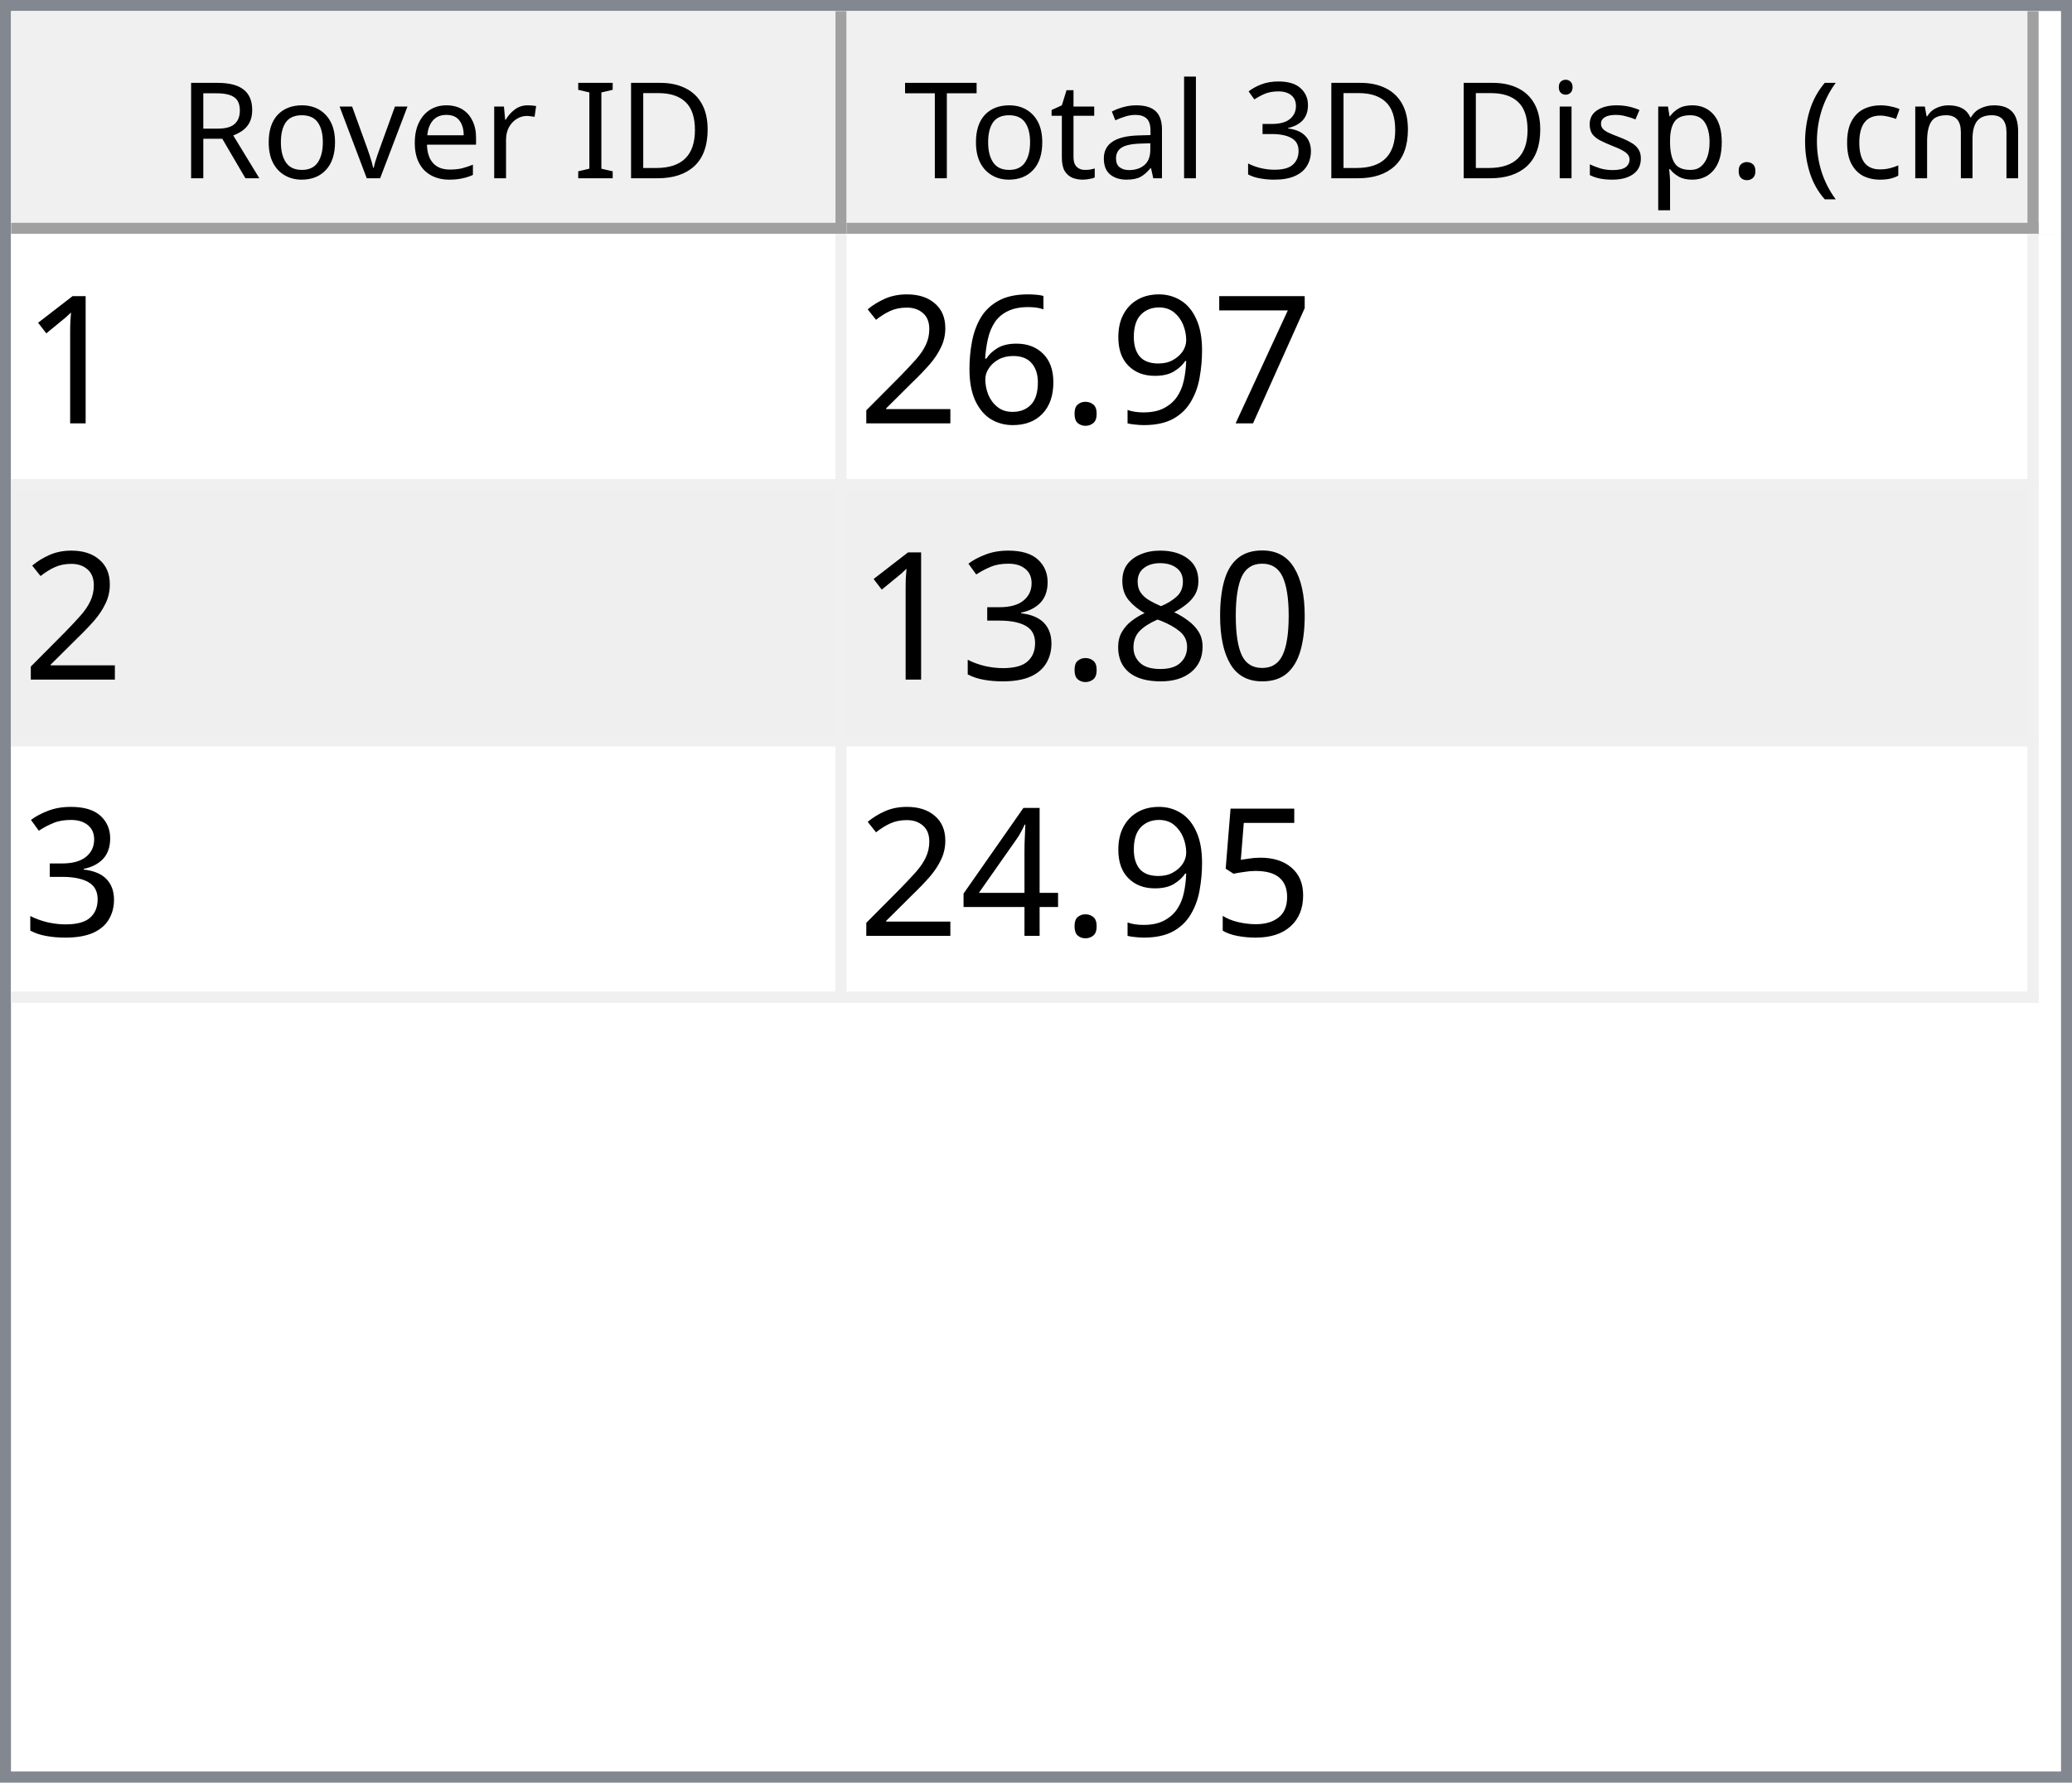
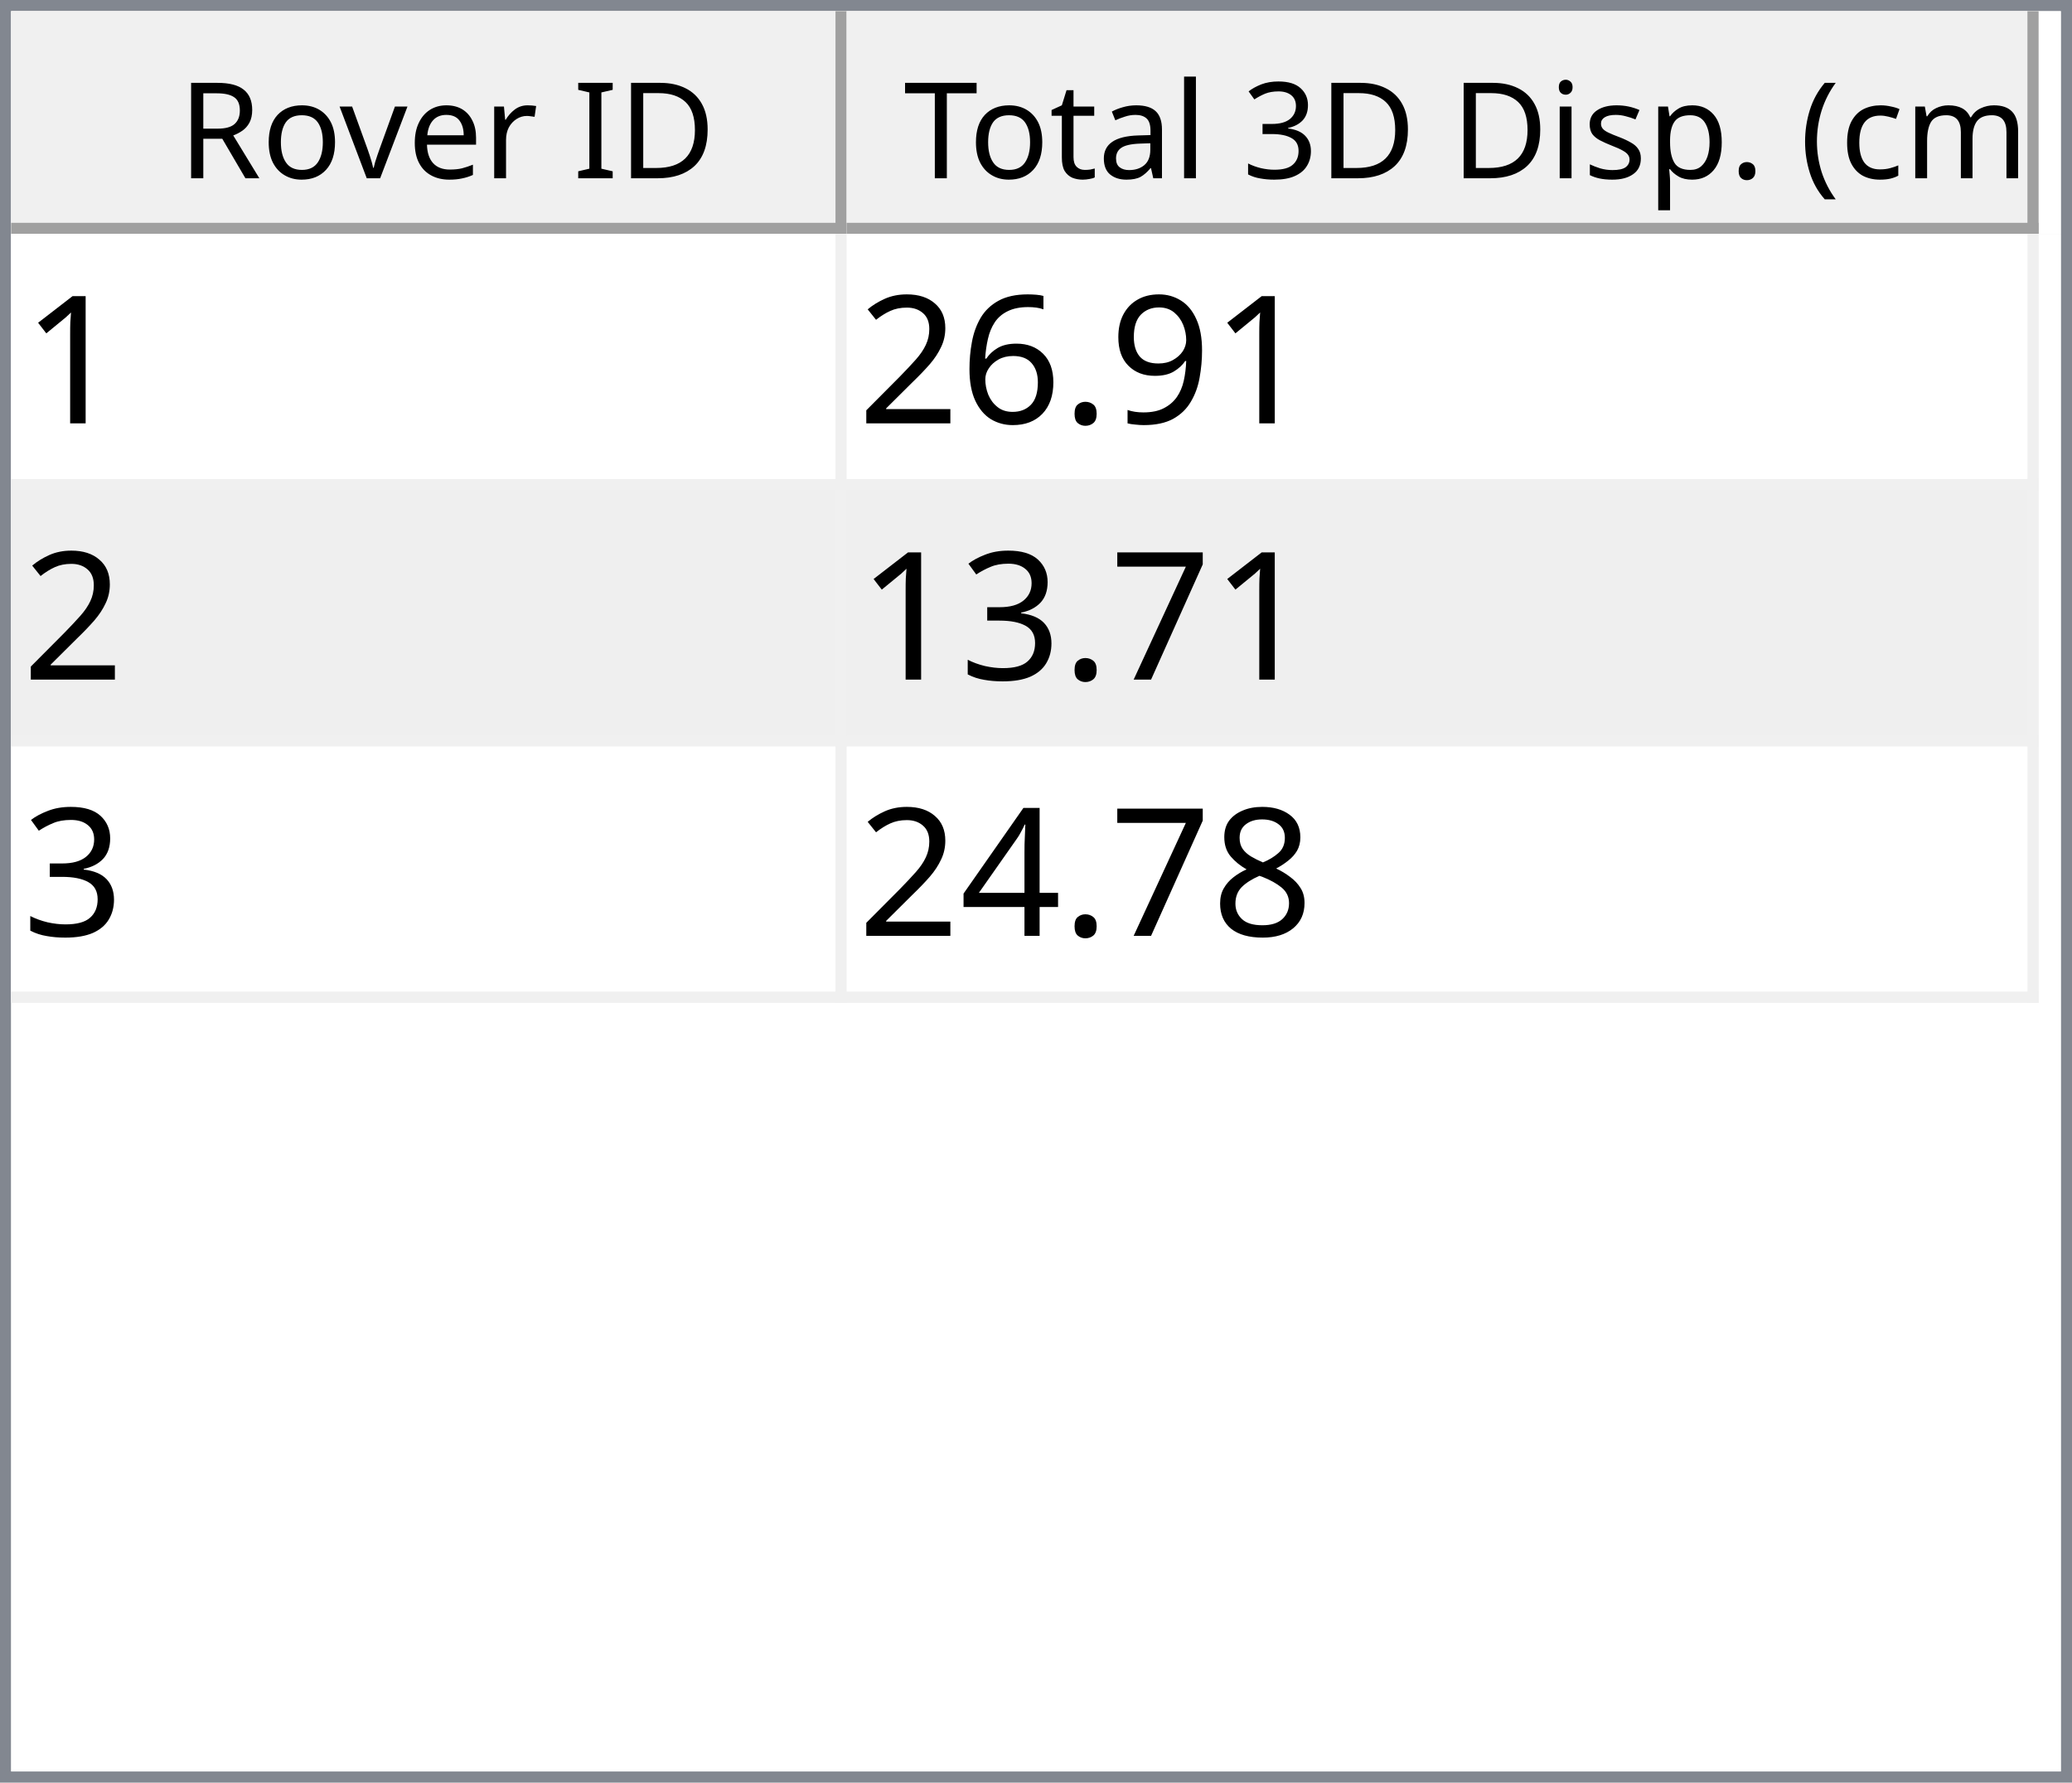
<svg xmlns="http://www.w3.org/2000/svg" style="fill-opacity:1; color-rendering:auto; color-interpolation:auto; text-rendering:auto; stroke:black; stroke-linecap:square; stroke-miterlimit:10; shape-rendering:auto; stroke-opacity:1; fill:black; stroke-dasharray:none; font-weight:normal; stroke-width:1; font-family:'Dialog'; font-style:normal; stroke-linejoin:miter; font-size:12px; stroke-dashoffset:0; image-rendering:auto;" width="186" height="160">
  <defs id="genericDefs" />
  <g>
    <defs id="defs1">
      <clipPath clipPathUnits="userSpaceOnUse" id="clipPath1">
        <path d="M0 0 L186 0 L186 160 L0 160 L0 0 Z" />
      </clipPath>
      <clipPath clipPathUnits="userSpaceOnUse" id="clipPath2">
        <path d="M0 0 L0 160 L186 160 L186 0 Z" />
      </clipPath>
      <clipPath clipPathUnits="userSpaceOnUse" id="clipPath3">
        <path d="M0 0 L0 20 L184 20 L184 0 Z" />
      </clipPath>
      <clipPath clipPathUnits="userSpaceOnUse" id="clipPath4">
        <path d="M0 0 L0 20 L75 20 L75 0 Z" />
      </clipPath>
      <clipPath clipPathUnits="userSpaceOnUse" id="clipPath5">
        <path d="M1 1 L1 19 L74 19 L74 1 Z" />
      </clipPath>
      <clipPath clipPathUnits="userSpaceOnUse" id="clipPath6">
        <path d="M0 0 L0 18 L73 18 L73 0 Z" />
      </clipPath>
      <clipPath clipPathUnits="userSpaceOnUse" id="clipPath7">
        <path d="M-0.5 -0.5 L-0.5 19.5 L74.5 19.5 L74.5 -0.5 Z" />
      </clipPath>
      <clipPath clipPathUnits="userSpaceOnUse" id="clipPath8">
        <path d="M0 0 L0 20 L107 20 L107 0 Z" />
      </clipPath>
      <clipPath clipPathUnits="userSpaceOnUse" id="clipPath9">
        <path d="M1 1 L1 19 L106 19 L106 1 Z" />
      </clipPath>
      <clipPath clipPathUnits="userSpaceOnUse" id="clipPath10">
        <path d="M0 0 L0 18 L105 18 L105 0 Z" />
      </clipPath>
      <clipPath clipPathUnits="userSpaceOnUse" id="clipPath11">
        <path d="M-0.5 -0.5 L-0.5 19.5 L106.5 19.5 L106.5 -0.5 Z" />
      </clipPath>
      <clipPath clipPathUnits="userSpaceOnUse" id="clipPath12">
        <path d="M0 0 L0 138 L184 138 L184 0 Z" />
      </clipPath>
      <clipPath clipPathUnits="userSpaceOnUse" id="clipPath13">
        <path d="M0 0 L0 69 L182 69 L182 0 Z" />
      </clipPath>
      <clipPath clipPathUnits="userSpaceOnUse" id="clipPath14">
        <path d="M-0.5 -0.5 L-0.5 68.5 L181.5 68.5 L181.5 -0.5 Z" />
      </clipPath>
      <clipPath clipPathUnits="userSpaceOnUse" id="clipPath15">
        <path d="M0 0 L0 22 L74 22 L74 0 Z" />
      </clipPath>
      <clipPath clipPathUnits="userSpaceOnUse" id="clipPath16">
        <path d="M0 0 L0 22 L106 22 L106 0 Z" />
      </clipPath>
      <font horiz-adv-x="64.551" id="font1">
        <font-face ascent="107.91" descent="25.098" units-per-em="100" style="font-style:normal; font-family:Segoe UI; font-weight:normal;" />
        <missing-glyph horiz-adv-x="64.551" d="M8.109 0 L8.109 68.266 L56.453 68.266 L56.453 0 L8.109 0 ZM15.328 7.234 L49.219 7.234 L49.219 61.031 L15.328 61.031 L15.328 7.234 Z" />
        <glyph unicode="D" horiz-adv-x="70.117" d="M9.188 0 L9.188 70.016 L28.516 70.016 Q65.531 70.016 65.531 35.891 Q65.531 19.672 55.25 9.836 Q44.969 0 27.734 0 L9.188 0 ZM17.391 62.594 L17.391 7.422 L27.828 7.422 Q41.609 7.422 49.273 14.797 Q56.938 22.172 56.938 35.688 Q56.938 62.594 28.328 62.594 L17.391 62.594 Z" />
        <glyph unicode="I" horiz-adv-x="26.611" d="M17.391 0 L9.188 0 L9.188 70.016 L17.391 70.016 L17.391 0 Z" />
        <glyph unicode=" " horiz-adv-x="27.393" d="" />
        <glyph unicode="r" horiz-adv-x="34.766" d="M34.188 41.891 Q32.078 43.5 28.125 43.5 Q23 43.5 19.555 38.672 Q16.109 33.844 16.109 25.484 L16.109 0 L8.109 0 L8.109 50 L16.109 50 L16.109 39.703 L16.312 39.703 Q18.016 44.969 21.531 47.922 Q25.047 50.875 29.391 50.875 Q32.516 50.875 34.188 50.203 L34.188 41.891 Z" />
        <glyph unicode="e" horiz-adv-x="52.295" d="M48.297 23 L12.984 23 Q13.188 14.656 17.484 10.109 Q21.781 5.562 29.297 5.562 Q37.75 5.562 44.828 11.141 L44.828 3.609 Q38.234 -1.172 27.391 -1.172 Q16.797 -1.172 10.742 5.641 Q4.688 12.453 4.688 24.812 Q4.688 36.469 11.305 43.82 Q17.922 51.172 27.734 51.172 Q37.547 51.172 42.922 44.828 Q48.297 38.484 48.297 27.203 L48.297 23 ZM40.094 29.781 Q40.047 36.719 36.75 40.578 Q33.453 44.438 27.594 44.438 Q21.922 44.438 17.969 40.383 Q14.016 36.328 13.094 29.781 L40.094 29.781 Z" />
        <glyph unicode="v" horiz-adv-x="47.9" d="M47.406 50 L27.484 0 L19.625 0 L0.688 50 L9.469 50 L22.172 13.672 Q23.578 9.672 23.922 6.688 L24.125 6.688 Q24.609 10.453 25.688 13.484 L38.969 50 L47.406 50 Z" />
        <glyph unicode="o" horiz-adv-x="58.594" d="M29 -1.172 Q17.922 -1.172 11.305 5.836 Q4.688 12.844 4.688 24.422 Q4.688 37.016 11.57 44.094 Q18.453 51.172 30.172 51.172 Q41.359 51.172 47.633 44.289 Q53.906 37.406 53.906 25.203 Q53.906 13.234 47.141 6.031 Q40.375 -1.172 29 -1.172 ZM29.594 44.438 Q21.875 44.438 17.383 39.188 Q12.891 33.938 12.891 24.703 Q12.891 15.828 17.43 10.695 Q21.969 5.562 29.594 5.562 Q37.359 5.562 41.531 10.594 Q45.703 15.625 45.703 24.906 Q45.703 34.281 41.531 39.359 Q37.359 44.438 29.594 44.438 Z" />
        <glyph unicode="R" horiz-adv-x="59.814" d="M59.375 0 L49.609 0 L37.891 19.625 Q36.281 22.359 34.766 24.289 Q33.25 26.219 31.664 27.438 Q30.078 28.656 28.25 29.219 Q26.422 29.781 24.125 29.781 L17.391 29.781 L17.391 0 L9.188 0 L9.188 70.016 L30.078 70.016 Q34.672 70.016 38.555 68.867 Q42.438 67.719 45.289 65.375 Q48.141 63.031 49.758 59.547 Q51.375 56.062 51.375 51.375 Q51.375 47.703 50.273 44.656 Q49.172 41.609 47.148 39.211 Q45.125 36.812 42.266 35.133 Q39.406 33.453 35.844 32.516 L35.844 32.328 Q37.594 31.547 38.891 30.547 Q40.188 29.547 41.359 28.18 Q42.531 26.812 43.68 25.078 Q44.828 23.344 46.234 21.047 L59.375 0 ZM17.391 62.594 L17.391 37.203 L28.516 37.203 Q31.594 37.203 34.203 38.133 Q36.812 39.062 38.719 40.797 Q40.625 42.531 41.703 45.047 Q42.781 47.562 42.781 50.688 Q42.781 56.297 39.141 59.445 Q35.5 62.594 28.609 62.594 L17.391 62.594 Z" />
        <glyph unicode=")" horiz-adv-x="30.176" d="M8.297 -15.922 L1.172 -15.922 Q16.406 2.344 16.406 26.812 Q16.406 51.469 1.078 70.016 L8.297 70.016 Q23.531 52.156 23.531 26.703 Q23.531 1.375 8.297 -15.922 Z" />
        <glyph unicode="m" horiz-adv-x="86.133" d="M79.109 0 L71.094 0 L71.094 28.719 Q71.094 37.016 68.531 40.727 Q65.969 44.438 59.906 44.438 Q54.781 44.438 51.195 39.75 Q47.609 35.062 47.609 28.516 L47.609 0 L39.594 0 L39.594 29.688 Q39.594 44.438 28.219 44.438 Q22.953 44.438 19.531 40.016 Q16.109 35.594 16.109 28.516 L16.109 0 L8.109 0 L8.109 50 L16.109 50 L16.109 42.094 L16.312 42.094 Q21.625 51.172 31.844 51.172 Q36.969 51.172 40.773 48.312 Q44.578 45.453 46 40.828 Q51.562 51.172 62.594 51.172 Q79.109 51.172 79.109 30.812 L79.109 0 Z" />
        <glyph unicode="c" horiz-adv-x="46.191" d="M42.188 2.297 Q36.422 -1.172 28.516 -1.172 Q17.828 -1.172 11.258 5.789 Q4.688 12.75 4.688 23.828 Q4.688 36.188 11.766 43.68 Q18.844 51.172 30.672 51.172 Q37.25 51.172 42.281 48.734 L42.281 40.531 Q36.719 44.438 30.375 44.438 Q22.703 44.438 17.797 38.945 Q12.891 33.453 12.891 24.516 Q12.891 15.719 17.508 10.641 Q22.125 5.562 29.891 5.562 Q36.422 5.562 42.188 9.906 L42.188 2.297 Z" />
        <glyph unicode="(" horiz-adv-x="30.176" d="M29.109 -15.922 L21.969 -15.922 Q6.844 1.375 6.844 26.703 Q6.844 52.156 21.969 70.016 L29.203 70.016 Q13.875 51.469 13.875 26.812 Q13.875 2.344 29.109 -15.922 Z" />
        <glyph unicode="." horiz-adv-x="21.68" d="M10.891 -1.078 Q8.641 -1.078 7.055 0.539 Q5.469 2.156 5.469 4.391 Q5.469 6.641 7.055 8.273 Q8.641 9.906 10.891 9.906 Q13.188 9.906 14.797 8.273 Q16.406 6.641 16.406 4.391 Q16.406 2.156 14.797 0.539 Q13.188 -1.078 10.891 -1.078 Z" />
        <glyph unicode="p" horiz-adv-x="58.789" d="M16.312 7.234 L16.109 7.234 L16.109 -23 L8.109 -23 L8.109 50 L16.109 50 L16.109 41.219 L16.312 41.219 Q22.219 51.172 33.594 51.172 Q43.266 51.172 48.688 44.461 Q54.109 37.75 54.109 26.469 Q54.109 13.922 48 6.375 Q41.891 -1.172 31.297 -1.172 Q21.578 -1.172 16.312 7.234 ZM16.109 27.391 L16.109 20.406 Q16.109 14.203 20.141 9.883 Q24.172 5.562 30.375 5.562 Q37.641 5.562 41.773 11.133 Q45.906 16.703 45.906 26.609 Q45.906 34.969 42.047 39.703 Q38.188 44.438 31.594 44.438 Q24.609 44.438 20.359 39.578 Q16.109 34.719 16.109 27.391 Z" />
        <glyph unicode="s" horiz-adv-x="42.432" d="M5.078 1.812 L5.078 10.406 Q11.625 5.562 19.484 5.562 Q30.031 5.562 30.031 12.594 Q30.031 14.594 29.125 15.992 Q28.219 17.391 26.68 18.461 Q25.141 19.531 23.07 20.383 Q21 21.234 18.609 22.172 Q15.281 23.484 12.766 24.828 Q10.25 26.172 8.57 27.859 Q6.891 29.547 6.031 31.695 Q5.172 33.844 5.172 36.719 Q5.172 40.234 6.789 42.945 Q8.406 45.656 11.086 47.484 Q13.766 49.312 17.211 50.242 Q20.656 51.172 24.312 51.172 Q30.812 51.172 35.938 48.922 L35.938 40.828 Q30.422 44.438 23.25 44.438 Q21 44.438 19.195 43.922 Q17.391 43.406 16.094 42.477 Q14.797 41.547 14.086 40.258 Q13.375 38.969 13.375 37.406 Q13.375 35.453 14.086 34.133 Q14.797 32.812 16.164 31.789 Q17.531 30.766 19.484 29.938 Q21.438 29.109 23.922 28.125 Q27.25 26.859 29.883 25.516 Q32.516 24.172 34.375 22.484 Q36.234 20.797 37.234 18.602 Q38.234 16.406 38.234 13.375 Q38.234 9.672 36.602 6.938 Q34.969 4.203 32.234 2.398 Q29.5 0.594 25.93 -0.289 Q22.359 -1.172 18.453 -1.172 Q10.75 -1.172 5.078 1.812 Z" />
        <glyph unicode="i" horiz-adv-x="24.219" d="M12.203 62.703 Q10.062 62.703 8.547 64.164 Q7.031 65.625 7.031 67.875 Q7.031 70.125 8.547 71.609 Q10.062 73.094 12.203 73.094 Q14.406 73.094 15.945 71.609 Q17.484 70.125 17.484 67.875 Q17.484 65.719 15.945 64.211 Q14.406 62.703 12.203 62.703 ZM16.109 0 L8.109 0 L8.109 50 L16.109 50 L16.109 0 Z" />
        <glyph unicode="3" horiz-adv-x="53.906" d="M46.531 19.828 Q46.531 15.094 44.75 11.211 Q42.969 7.328 39.719 4.57 Q36.469 1.812 31.93 0.297 Q27.391 -1.219 21.922 -1.219 Q11.922 -1.219 6 2.594 L6 11.188 Q13.094 5.609 22.219 5.609 Q25.875 5.609 28.828 6.539 Q31.781 7.469 33.906 9.227 Q36.031 10.984 37.18 13.477 Q38.328 15.969 38.328 19.094 Q38.328 32.812 18.797 32.812 L12.984 32.812 L12.984 39.594 L18.5 39.594 Q35.797 39.594 35.797 52.484 Q35.797 64.406 22.609 64.406 Q15.188 64.406 8.688 59.422 L8.688 67.188 Q15.375 71.188 24.609 71.188 Q29 71.188 32.57 69.969 Q36.141 68.75 38.68 66.555 Q41.219 64.359 42.609 61.281 Q44 58.203 44 54.5 Q44 40.672 30.031 36.719 L30.031 36.531 Q33.594 36.141 36.625 34.797 Q39.656 33.453 41.852 31.305 Q44.047 29.156 45.289 26.25 Q46.531 23.344 46.531 19.828 Z" />
        <glyph unicode="l" horiz-adv-x="24.219" d="M16.109 0 L8.109 0 L8.109 74.031 L16.109 74.031 L16.109 0 Z" />
        <glyph unicode="a" horiz-adv-x="50.879" d="M43.891 0 L35.891 0 L35.891 7.812 L35.688 7.812 Q30.469 -1.172 20.312 -1.172 Q12.844 -1.172 8.617 2.781 Q4.391 6.734 4.391 13.281 Q4.391 27.297 20.906 29.594 L35.891 31.688 Q35.891 44.438 25.594 44.438 Q16.547 44.438 9.281 38.281 L9.281 46.484 Q16.656 51.172 26.266 51.172 Q43.891 51.172 43.891 32.516 L43.891 0 ZM35.891 25.297 L23.828 23.641 Q18.266 22.859 15.43 20.875 Q12.594 18.891 12.594 13.875 Q12.594 10.203 15.211 7.883 Q17.828 5.562 22.172 5.562 Q28.125 5.562 32.008 9.742 Q35.891 13.922 35.891 20.312 L35.891 25.297 Z" />
        <glyph unicode="t" horiz-adv-x="33.887" d="M31.297 0.484 Q28.469 -1.078 23.828 -1.078 Q10.688 -1.078 10.688 13.578 L10.688 43.172 L2.094 43.172 L2.094 50 L10.688 50 L10.688 62.203 L18.703 64.797 L18.703 50 L31.297 50 L31.297 43.172 L18.703 43.172 L18.703 14.984 Q18.703 9.969 20.414 7.82 Q22.125 5.672 26.078 5.672 Q29.109 5.672 31.297 7.328 L31.297 0.484 Z" />
        <glyph unicode="T" horiz-adv-x="52.393" d="M50.594 62.594 L30.375 62.594 L30.375 0 L22.172 0 L22.172 62.594 L2 62.594 L2 70.016 L50.594 70.016 L50.594 62.594 Z" />
      </font>
      <font horiz-adv-x="75.0" id="font2">
        <font-face ascent="100.537" descent="21.973" units-per-em="100" style="font-style:normal; font-family:sans-serif; font-weight:normal;" />
        <missing-glyph horiz-adv-x="75.0" d="M12.5 0 L12.5 62.5 L62.5 62.5 L62.5 0 L12.5 0 ZM14.062 1.562 L60.938 1.562 L60.938 60.938 L14.062 60.938 L14.062 1.562 Z" />
        <glyph unicode="1" horiz-adv-x="55.615" d="M37.25 0 L28.469 0 L28.469 56 Q25.297 52.984 20.141 49.953 Q14.984 46.922 10.891 45.406 L10.891 53.906 Q18.266 57.375 23.781 62.305 Q29.297 67.234 31.594 71.875 L37.25 71.875 L37.25 0 Z" />
-         <glyph unicode="7" horiz-adv-x="55.615" d="M4.734 62.203 L4.734 70.656 L51.078 70.656 L51.078 63.812 Q44.234 56.547 37.523 44.484 Q30.812 32.422 27.156 19.672 Q24.516 10.688 23.781 0 L14.75 0 Q14.891 8.453 18.062 20.414 Q21.234 32.375 27.172 43.484 Q33.109 54.594 39.797 62.203 L4.734 62.203 Z" />
        <glyph unicode="9" horiz-adv-x="55.615" d="M5.469 16.547 L13.922 17.328 Q14.984 11.375 18.016 8.688 Q21.047 6 25.781 6 Q29.828 6 32.883 7.859 Q35.938 9.719 37.891 12.82 Q39.844 15.922 41.164 21.195 Q42.484 26.469 42.484 31.938 Q42.484 32.516 42.438 33.688 Q39.797 29.5 35.234 26.883 Q30.672 24.266 25.344 24.266 Q16.453 24.266 10.305 30.711 Q4.156 37.156 4.156 47.703 Q4.156 58.594 10.578 65.234 Q17 71.875 26.656 71.875 Q33.641 71.875 39.43 68.117 Q45.219 64.359 48.219 57.398 Q51.219 50.438 51.219 37.25 Q51.219 23.531 48.242 15.406 Q45.266 7.281 39.383 3.031 Q33.5 -1.219 25.594 -1.219 Q17.188 -1.219 11.867 3.445 Q6.547 8.109 5.469 16.547 ZM41.453 48.141 Q41.453 55.719 37.43 60.156 Q33.406 64.594 27.734 64.594 Q21.875 64.594 17.531 59.812 Q13.188 55.031 13.188 47.406 Q13.188 40.578 17.312 36.305 Q21.438 32.031 27.484 32.031 Q33.594 32.031 37.523 36.305 Q41.453 40.578 41.453 48.141 Z" />
        <glyph unicode="." horiz-adv-x="27.783" d="M9.078 0 L9.078 10.016 L19.094 10.016 L19.094 0 L9.078 0 Z" />
        <glyph unicode="6" horiz-adv-x="55.615" d="M49.75 54.047 L41.016 53.375 Q39.844 58.547 37.703 60.891 Q34.125 64.656 28.906 64.656 Q24.703 64.656 21.531 62.312 Q17.391 59.281 14.992 53.469 Q12.594 47.656 12.5 36.922 Q15.672 41.75 20.266 44.094 Q24.859 46.438 29.891 46.438 Q38.672 46.438 44.852 39.969 Q51.031 33.5 51.031 23.25 Q51.031 16.5 48.125 10.719 Q45.219 4.938 40.141 1.859 Q35.062 -1.219 28.609 -1.219 Q17.625 -1.219 10.695 6.859 Q3.766 14.938 3.766 33.5 Q3.766 54.25 11.422 63.672 Q18.109 71.875 29.438 71.875 Q37.891 71.875 43.289 67.141 Q48.688 62.406 49.75 54.047 ZM13.875 23.188 Q13.875 18.656 15.797 14.508 Q17.719 10.359 21.188 8.18 Q24.656 6 28.469 6 Q34.031 6 38.039 10.492 Q42.047 14.984 42.047 22.703 Q42.047 30.125 38.086 34.398 Q34.125 38.672 28.125 38.672 Q22.172 38.672 18.023 34.398 Q13.875 30.125 13.875 23.188 Z" />
        <glyph unicode="2" horiz-adv-x="55.615" d="M50.344 8.453 L50.344 0 L3.031 0 Q2.938 3.172 4.047 6.109 Q5.859 10.938 9.836 15.625 Q13.812 20.312 21.344 26.469 Q33.016 36.031 37.117 41.625 Q41.219 47.219 41.219 52.203 Q41.219 57.422 37.477 61.008 Q33.734 64.594 27.734 64.594 Q21.391 64.594 17.578 60.789 Q13.766 56.984 13.719 50.25 L4.688 51.172 Q5.609 61.281 11.664 66.578 Q17.719 71.875 27.938 71.875 Q38.234 71.875 44.242 66.164 Q50.25 60.453 50.25 52 Q50.25 47.703 48.492 43.555 Q46.734 39.406 42.656 34.812 Q38.578 30.219 29.109 22.219 Q21.188 15.578 18.945 13.211 Q16.703 10.844 15.234 8.453 L50.344 8.453 Z" />
-         <glyph unicode="0" horiz-adv-x="55.615" d="M4.156 35.297 Q4.156 48 6.766 55.742 Q9.375 63.484 14.523 67.68 Q19.672 71.875 27.484 71.875 Q33.25 71.875 37.594 69.555 Q41.938 67.234 44.773 62.867 Q47.609 58.5 49.219 52.227 Q50.828 45.953 50.828 35.297 Q50.828 22.703 48.242 14.969 Q45.656 7.234 40.508 3.008 Q35.359 -1.219 27.484 -1.219 Q17.141 -1.219 11.234 6.203 Q4.156 15.141 4.156 35.297 ZM13.188 35.297 Q13.188 17.672 17.312 11.836 Q21.438 6 27.484 6 Q33.547 6 37.672 11.859 Q41.797 17.719 41.797 35.297 Q41.797 52.984 37.672 58.789 Q33.547 64.594 27.391 64.594 Q21.344 64.594 17.719 59.469 Q13.188 52.938 13.188 35.297 Z" />
+         <glyph unicode="7" horiz-adv-x="55.615" d="M4.734 62.203 L4.734 70.656 L51.078 70.656 L51.078 63.812 Q44.234 56.547 37.523 44.484 Q30.812 32.422 27.156 19.672 Q24.516 10.688 23.781 0 L14.75 0 Q14.891 8.453 18.062 20.414 Q21.234 32.375 27.172 43.484 Q33.109 54.594 39.797 62.203 L4.734 62.203 Z" />
+         <glyph unicode="3" horiz-adv-x="55.615" d="M4.203 18.891 L12.984 20.062 Q14.5 12.594 18.141 9.297 Q21.781 6 27 6 Q33.203 6 37.477 10.297 Q41.75 14.594 41.75 20.953 Q41.75 27 37.797 30.93 Q33.844 34.859 27.734 34.859 Q25.25 34.859 21.531 33.891 L22.516 41.609 Q23.391 41.5 23.922 41.5 Q29.547 41.5 34.039 44.43 Q38.531 47.359 38.531 53.469 Q38.531 58.297 35.258 61.477 Q31.984 64.656 26.812 64.656 Q21.688 64.656 18.266 61.43 Q14.844 58.203 13.875 51.766 L5.078 53.328 Q6.688 62.156 12.398 67.016 Q18.109 71.875 26.609 71.875 Q32.469 71.875 37.398 69.359 Q42.328 66.844 44.945 62.5 Q47.562 58.156 47.562 53.266 Q47.562 48.641 45.07 44.828 Q42.578 41.016 37.703 38.766 Q44.047 37.312 47.562 32.695 Q51.078 28.078 51.078 21.141 Q51.078 11.766 44.242 5.25 Q37.406 -1.266 26.953 -1.266 Q17.531 -1.266 11.305 4.352 Q5.078 9.969 4.203 18.891 Z" />
        <glyph unicode="8" horiz-adv-x="55.615" d="M17.672 38.812 Q12.203 40.828 9.57 44.539 Q6.938 48.25 6.938 53.422 Q6.938 61.234 12.555 66.555 Q18.172 71.875 27.484 71.875 Q36.859 71.875 42.578 66.43 Q48.297 60.984 48.297 53.172 Q48.297 48.188 45.68 44.508 Q43.062 40.828 37.75 38.812 Q44.344 36.672 47.781 31.883 Q51.219 27.094 51.219 20.453 Q51.219 11.281 44.727 5.031 Q38.234 -1.219 27.641 -1.219 Q17.047 -1.219 10.547 5.055 Q4.047 11.328 4.047 20.703 Q4.047 27.688 7.594 32.398 Q11.141 37.109 17.672 38.812 ZM15.922 53.719 Q15.922 48.641 19.195 45.414 Q22.469 42.188 27.688 42.188 Q32.766 42.188 36.016 45.383 Q39.266 48.578 39.266 53.219 Q39.266 58.062 35.914 61.359 Q32.562 64.656 27.594 64.656 Q22.562 64.656 19.242 61.43 Q15.922 58.203 15.922 53.719 ZM13.094 20.656 Q13.094 16.891 14.875 13.375 Q16.656 9.859 20.172 7.93 Q23.688 6 27.734 6 Q34.031 6 38.133 10.055 Q42.234 14.109 42.234 20.359 Q42.234 26.703 38.016 30.859 Q33.797 35.016 27.438 35.016 Q21.234 35.016 17.164 30.914 Q13.094 26.812 13.094 20.656 Z" />
-         <glyph unicode="3" horiz-adv-x="55.615" d="M4.203 18.891 L12.984 20.062 Q14.5 12.594 18.141 9.297 Q21.781 6 27 6 Q33.203 6 37.477 10.297 Q41.75 14.594 41.75 20.953 Q41.75 27 37.797 30.93 Q33.844 34.859 27.734 34.859 Q25.25 34.859 21.531 33.891 L22.516 41.609 Q23.391 41.5 23.922 41.5 Q29.547 41.5 34.039 44.43 Q38.531 47.359 38.531 53.469 Q38.531 58.297 35.258 61.477 Q31.984 64.656 26.812 64.656 Q21.688 64.656 18.266 61.43 Q14.844 58.203 13.875 51.766 L5.078 53.328 Q6.688 62.156 12.398 67.016 Q18.109 71.875 26.609 71.875 Q32.469 71.875 37.398 69.359 Q42.328 66.844 44.945 62.5 Q47.562 58.156 47.562 53.266 Q47.562 48.641 45.07 44.828 Q42.578 41.016 37.703 38.766 Q44.047 37.312 47.562 32.695 Q51.078 28.078 51.078 21.141 Q51.078 11.766 44.242 5.25 Q37.406 -1.266 26.953 -1.266 Q17.531 -1.266 11.305 4.352 Q5.078 9.969 4.203 18.891 Z" />
-         <glyph unicode="5" horiz-adv-x="55.615" d="M4.156 18.75 L13.375 19.531 Q14.406 12.797 18.141 9.398 Q21.875 6 27.156 6 Q33.5 6 37.891 10.789 Q42.281 15.578 42.281 23.484 Q42.281 31 38.062 35.352 Q33.844 39.703 27 39.703 Q22.75 39.703 19.336 37.773 Q15.922 35.844 13.969 32.766 L5.719 33.844 L12.641 70.609 L48.25 70.609 L48.25 62.203 L19.672 62.203 L15.828 42.969 Q22.266 47.469 29.344 47.469 Q38.719 47.469 45.164 40.969 Q51.609 34.469 51.609 24.266 Q51.609 14.547 45.953 7.469 Q39.062 -1.219 27.156 -1.219 Q17.391 -1.219 11.211 4.25 Q5.031 9.719 4.156 18.75 Z" />
        <glyph unicode="4" horiz-adv-x="55.615" d="M32.328 0 L32.328 17.141 L1.266 17.141 L1.266 25.203 L33.938 71.578 L41.109 71.578 L41.109 25.203 L50.781 25.203 L50.781 17.141 L41.109 17.141 L41.109 0 L32.328 0 ZM32.328 25.203 L32.328 57.469 L9.906 25.203 L32.328 25.203 Z" />
      </font>
    </defs>
    <g style="fill:white; stroke:white;">
      <rect x="0" y="0" width="186" style="clip-path:url(#clipPath1); stroke:none;" height="160" />
    </g>
    <g style="fill:white; text-rendering:optimizeSpeed; color-rendering:optimizeSpeed; image-rendering:optimizeSpeed; shape-rendering:crispEdges; stroke:white; color-interpolation:sRGB;">
      <rect x="0" width="186" height="160" y="0" style="stroke:none;" />
      <path style="stroke:none;" d="M0 160 L186 160 L186 0 L0 0 Z" />
    </g>
    <g style="fill:rgb(240,240,240); font-family:'Segoe UI'; stroke:rgb(240,240,240);">
      <rect x="0" y="0" width="186" style="clip-path:url(#clipPath2); stroke:none;" height="160" />
    </g>
    <g style="fill:rgb(130,135,144); font-family:'Segoe UI'; stroke:rgb(130,135,144);">
      <path d="M0 0 L186 0 L186 160 L0 160 L0 0 ZM1 1 L185 1 L185 159 L1 159 L1 1 Z" style="fill-rule:evenodd; clip-path:url(#clipPath2); stroke:none;" />
    </g>
    <g style="fill:white; font-family:'Segoe UI'; stroke:white;" transform="translate(1,1)">
      <rect x="0" y="0" width="184" style="clip-path:url(#clipPath3); stroke:none;" height="20" />
    </g>
    <g style="fill:rgb(240,240,240); font-family:'Segoe UI'; stroke:rgb(240,240,240);" transform="translate(1,1)">
      <rect x="0" y="0" width="75" style="clip-path:url(#clipPath4); stroke:none;" height="20" />
    </g>
    <g style="font-family:'Segoe UI';" transform="translate(2,2)">
      <text x="14" xml:space="preserve" y="14" style="clip-path:url(#clipPath6); stroke:none;">Rover ID</text>
    </g>
    <g style="fill:rgb(160,160,160); font-family:'Segoe UI'; stroke:rgb(160,160,160); stroke-linejoin:bevel;" transform="translate(1.5,1.5)">
      <line x1="74" x2="74" y1="0" style="fill:none; clip-path:url(#clipPath7);" y2="19" />
    </g>
    <g style="fill:rgb(160,160,160); font-family:'Segoe UI'; stroke:rgb(160,160,160); stroke-linejoin:bevel;" transform="matrix(1,0,0,1,1,1) translate(0.5,0.5)">
      <line x1="0" x2="74" y1="19" style="fill:none; clip-path:url(#clipPath7);" y2="19" />
    </g>
    <g style="fill:rgb(240,240,240); font-family:'Segoe UI'; stroke:rgb(240,240,240);" transform="translate(76,1)">
      <rect x="0" y="0" width="107" style="clip-path:url(#clipPath8); stroke:none;" height="20" />
    </g>
    <g style="font-family:'Segoe UI';" transform="translate(77,2)">
      <text x="1" xml:space="preserve" y="14" style="clip-path:url(#clipPath10); stroke:none;"> Total 3D Disp. (cm)</text>
    </g>
    <g style="fill:rgb(160,160,160); font-family:'Segoe UI'; stroke:rgb(160,160,160); stroke-linejoin:bevel;" transform="translate(76.5,1.5)">
      <line x1="106" x2="106" y1="0" style="fill:none; clip-path:url(#clipPath11);" y2="19" />
    </g>
    <g style="fill:rgb(160,160,160); font-family:'Segoe UI'; stroke:rgb(160,160,160); stroke-linejoin:bevel;" transform="matrix(1,0,0,1,76,1) translate(0.5,0.5)">
      <line x1="0" x2="106" y1="19" style="fill:none; clip-path:url(#clipPath11);" y2="19" />
    </g>
    <g style="fill:white; font-family:'Segoe UI'; stroke:white;" transform="translate(1,21)">
      <rect x="0" y="0" width="184" style="clip-path:url(#clipPath12); stroke:none;" height="138" />
    </g>
    <g style="fill:rgb(240,240,240); font-size:16px; font-family:sans-serif; stroke:rgb(240,240,240);" transform="translate(1,21)">
      <rect x="0" y="0" width="182" style="clip-path:url(#clipPath13); stroke:none;" height="69" />
      <line transform="translate(0.5,0.5)" x1="0" x2="181" y1="22" style="clip-path:url(#clipPath14); fill:none; stroke-linejoin:bevel;" y2="22" />
    </g>
    <g transform="matrix(1,0,0,1,1,21) translate(0.5,0.5)" style="fill:rgb(240,240,240); font-size:16px; font-family:sans-serif; stroke:rgb(240,240,240); stroke-linejoin:bevel;">
      <line x1="0" x2="181" y1="45" style="fill:none; clip-path:url(#clipPath14);" y2="45" />
    </g>
    <g transform="matrix(1,0,0,1,1,21) translate(0.5,0.5)" style="fill:rgb(240,240,240); font-size:16px; font-family:sans-serif; stroke:rgb(240,240,240); stroke-linejoin:bevel;">
      <line x1="0" x2="181" y1="68" style="fill:none; clip-path:url(#clipPath14);" y2="68" />
    </g>
    <g transform="matrix(1,0,0,1,1,21) translate(0.5,0.5)" style="fill:rgb(240,240,240); font-size:16px; font-family:sans-serif; stroke:rgb(240,240,240); stroke-linejoin:bevel;">
      <line x1="74" x2="74" y1="0" style="fill:none; clip-path:url(#clipPath14);" y2="68" />
    </g>
    <g transform="matrix(1,0,0,1,1,21) translate(0.5,0.5)" style="fill:rgb(240,240,240); font-size:16px; font-family:sans-serif; stroke:rgb(240,240,240); stroke-linejoin:bevel;">
      <line x1="181" x2="181" y1="0" style="fill:none; clip-path:url(#clipPath14);" y2="68" />
    </g>
    <g style="fill:white; font-size:16px; font-family:sans-serif; stroke:white;" transform="matrix(1,0,0,1,1,21)">
      <rect x="0" y="0" width="74" style="clip-path:url(#clipPath15); stroke:none;" height="22" />
      <text x="1" y="17" style="fill:black; clip-path:url(#clipPath15); stroke:none;" xml:space="preserve">1</text>
    </g>
    <g style="fill:white; font-size:16px; font-family:sans-serif; stroke:white;" transform="matrix(1,0,0,1,1,21) translate(75,0)">
      <rect x="0" y="0" width="106" style="clip-path:url(#clipPath16); stroke:none;" height="22" />
-       <text x="1" y="17" style="fill:black; clip-path:url(#clipPath16); stroke:none;" xml:space="preserve">26.97</text>
+       <text x="1" y="17" style="fill:black; clip-path:url(#clipPath16); stroke:none;" xml:space="preserve">26.91</text>
    </g>
    <g style="fill:rgb(239,239,239); font-size:16px; font-family:sans-serif; stroke:rgb(239,239,239);" transform="matrix(1,0,0,1,1,21) translate(0,23)">
      <rect x="0" y="0" width="74" style="clip-path:url(#clipPath15); stroke:none;" height="22" />
      <text x="1" y="17" style="fill:black; clip-path:url(#clipPath15); stroke:none;" xml:space="preserve">2</text>
    </g>
    <g style="fill:rgb(239,239,239); font-size:16px; font-family:sans-serif; stroke:rgb(239,239,239);" transform="matrix(1,0,0,1,1,21) translate(75,23)">
      <rect x="0" y="0" width="106" style="clip-path:url(#clipPath16); stroke:none;" height="22" />
-       <text x="1" y="17" style="fill:black; clip-path:url(#clipPath16); stroke:none;" xml:space="preserve">13.80</text>
+       <text x="1" y="17" style="fill:black; clip-path:url(#clipPath16); stroke:none;" xml:space="preserve">13.71</text>
    </g>
    <g style="fill:white; font-size:16px; font-family:sans-serif; stroke:white;" transform="matrix(1,0,0,1,1,21) translate(0,46)">
      <rect x="0" y="0" width="74" style="clip-path:url(#clipPath15); stroke:none;" height="22" />
      <text x="1" y="17" style="fill:black; clip-path:url(#clipPath15); stroke:none;" xml:space="preserve">3</text>
    </g>
    <g style="fill:white; font-size:16px; font-family:sans-serif; stroke:white;" transform="matrix(1,0,0,1,1,21) translate(75,46)">
      <rect x="0" y="0" width="106" style="clip-path:url(#clipPath16); stroke:none;" height="22" />
-       <text x="1" y="17" style="fill:black; clip-path:url(#clipPath16); stroke:none;" xml:space="preserve">24.95</text>
+       <text x="1" y="17" style="fill:black; clip-path:url(#clipPath16); stroke:none;" xml:space="preserve">24.78</text>
    </g>
  </g>
</svg>
